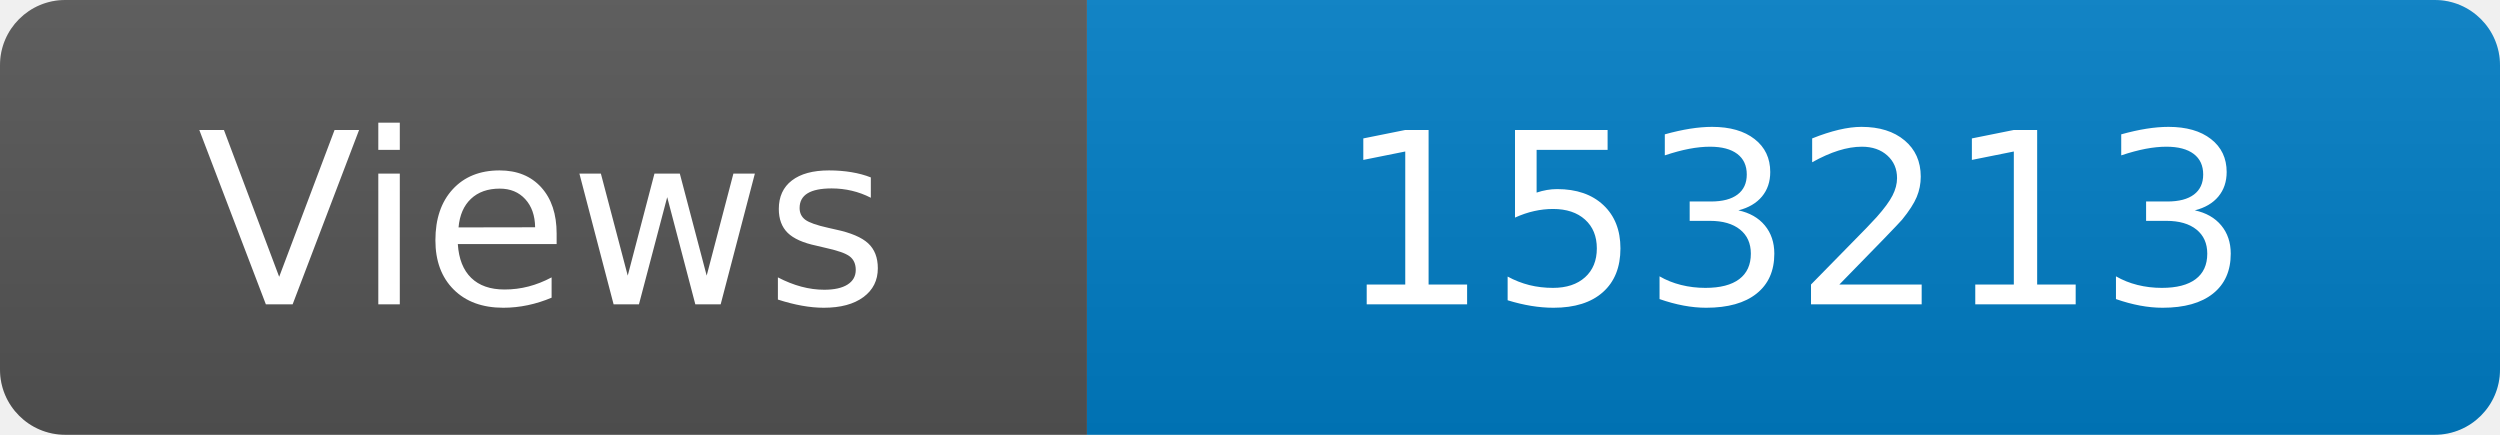
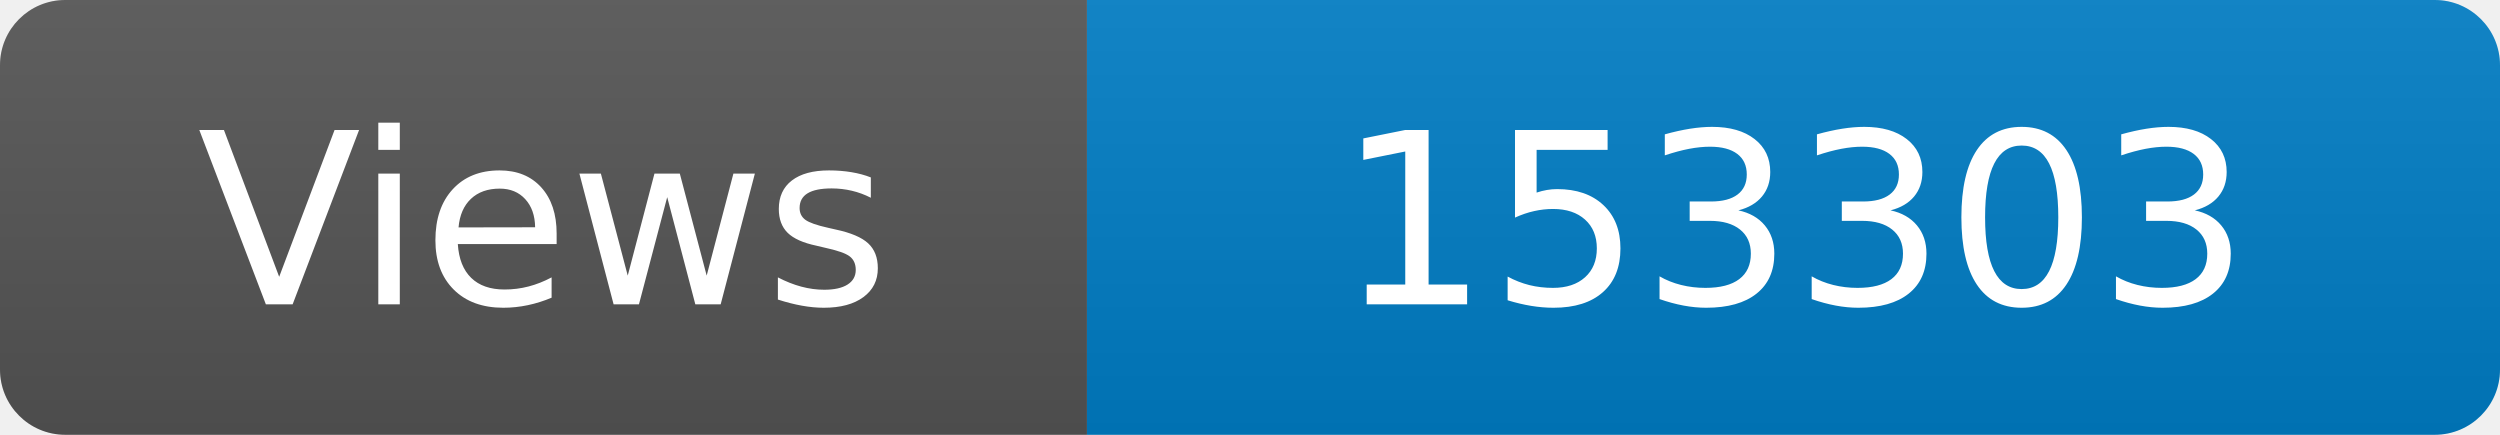
<svg xmlns="http://www.w3.org/2000/svg" width="115" height="20" role="img" aria-label="Maintained?: yes">
  <linearGradient id="s" x2="0" y2="100%">
    <stop offset="0" stop-color="#bbb" stop-opacity=".1" />
    <stop offset="1" stop-opacity=".1" />
  </linearGradient>
  <clipPath id="r">
    <rect width="115" height="20" rx="3" fill="#fff" />
  </clipPath>
  <g clip-path="url(#r)">
    <rect width="50" height="20" fill="#555" />
    <rect x="50" width="160" height="20" fill="#007ec6" />
    <rect width="115" height="20" fill="url(#s)" />
  </g>
  <g fill="#fff" text-anchor="middle" font-family="Verdana,Geneva,DejaVu Sans,sans-serif" font-size="110">
    <text x="250" y="140" transform="scale(.1)" fill="#fff">Views</text>
-     <text x="825" y="140" transform="scale(.1)" fill="#fff">153213</text>
+     <text x="825" y="140" transform="scale(.1)" fill="#fff">153303</text>
  </g>
</svg>
